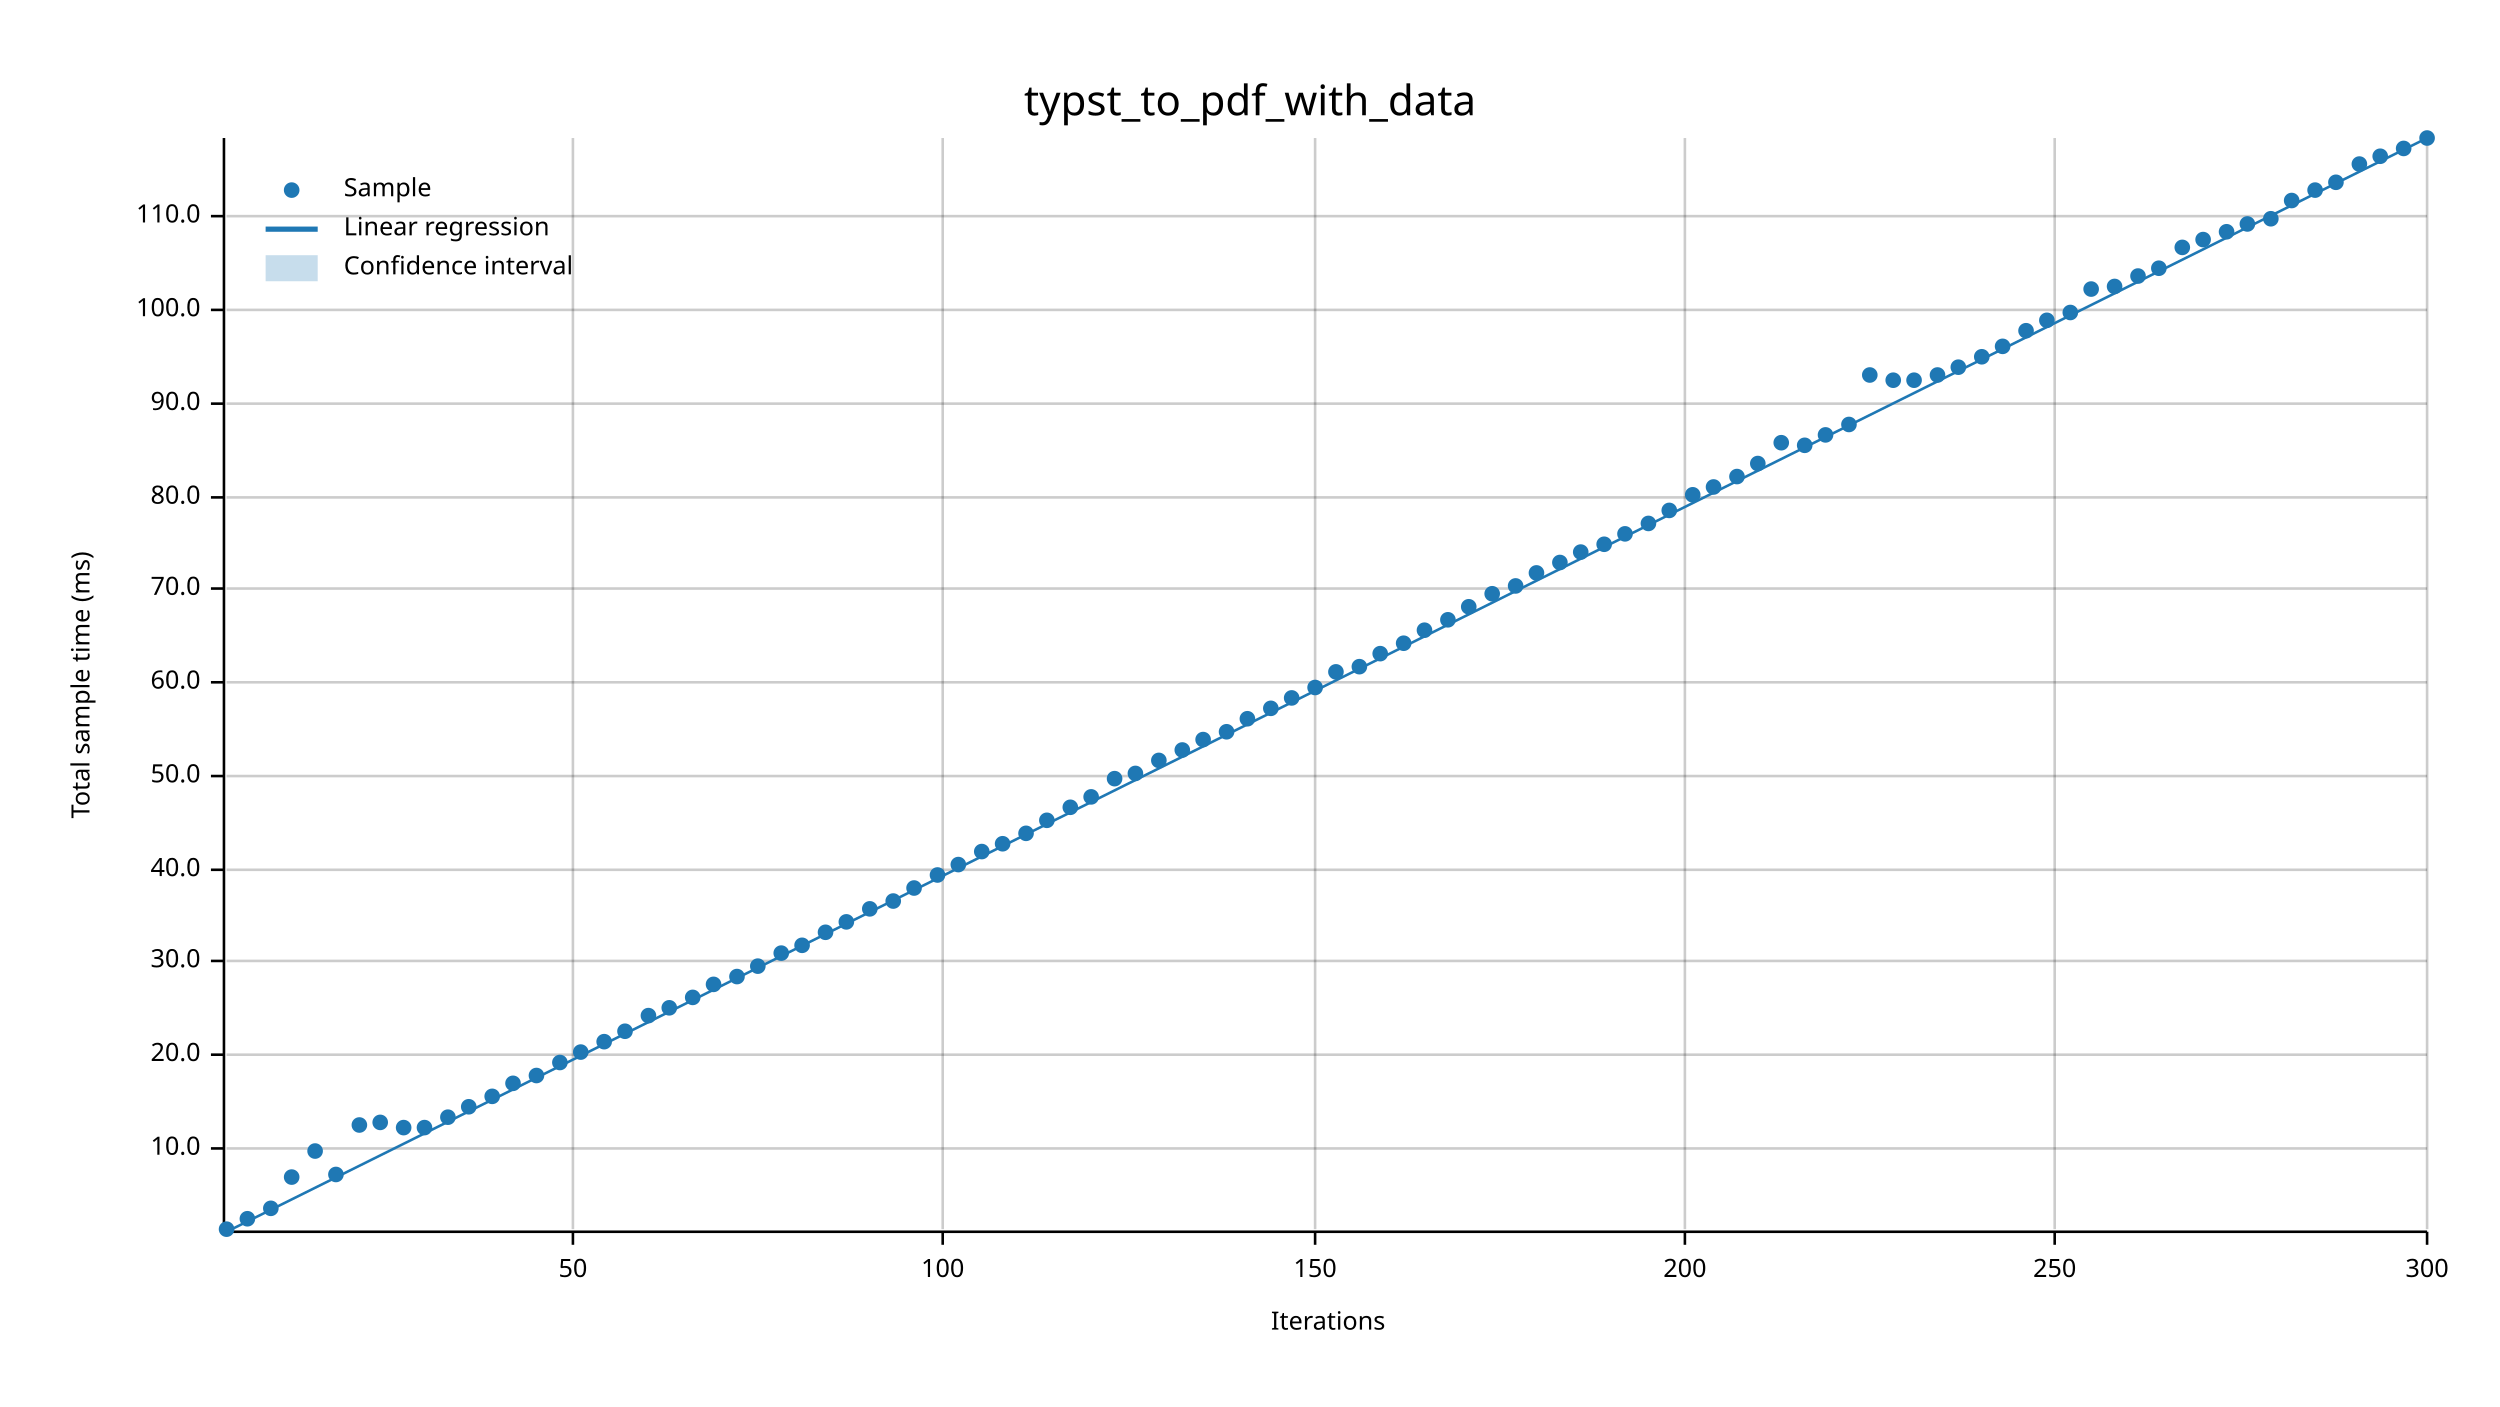
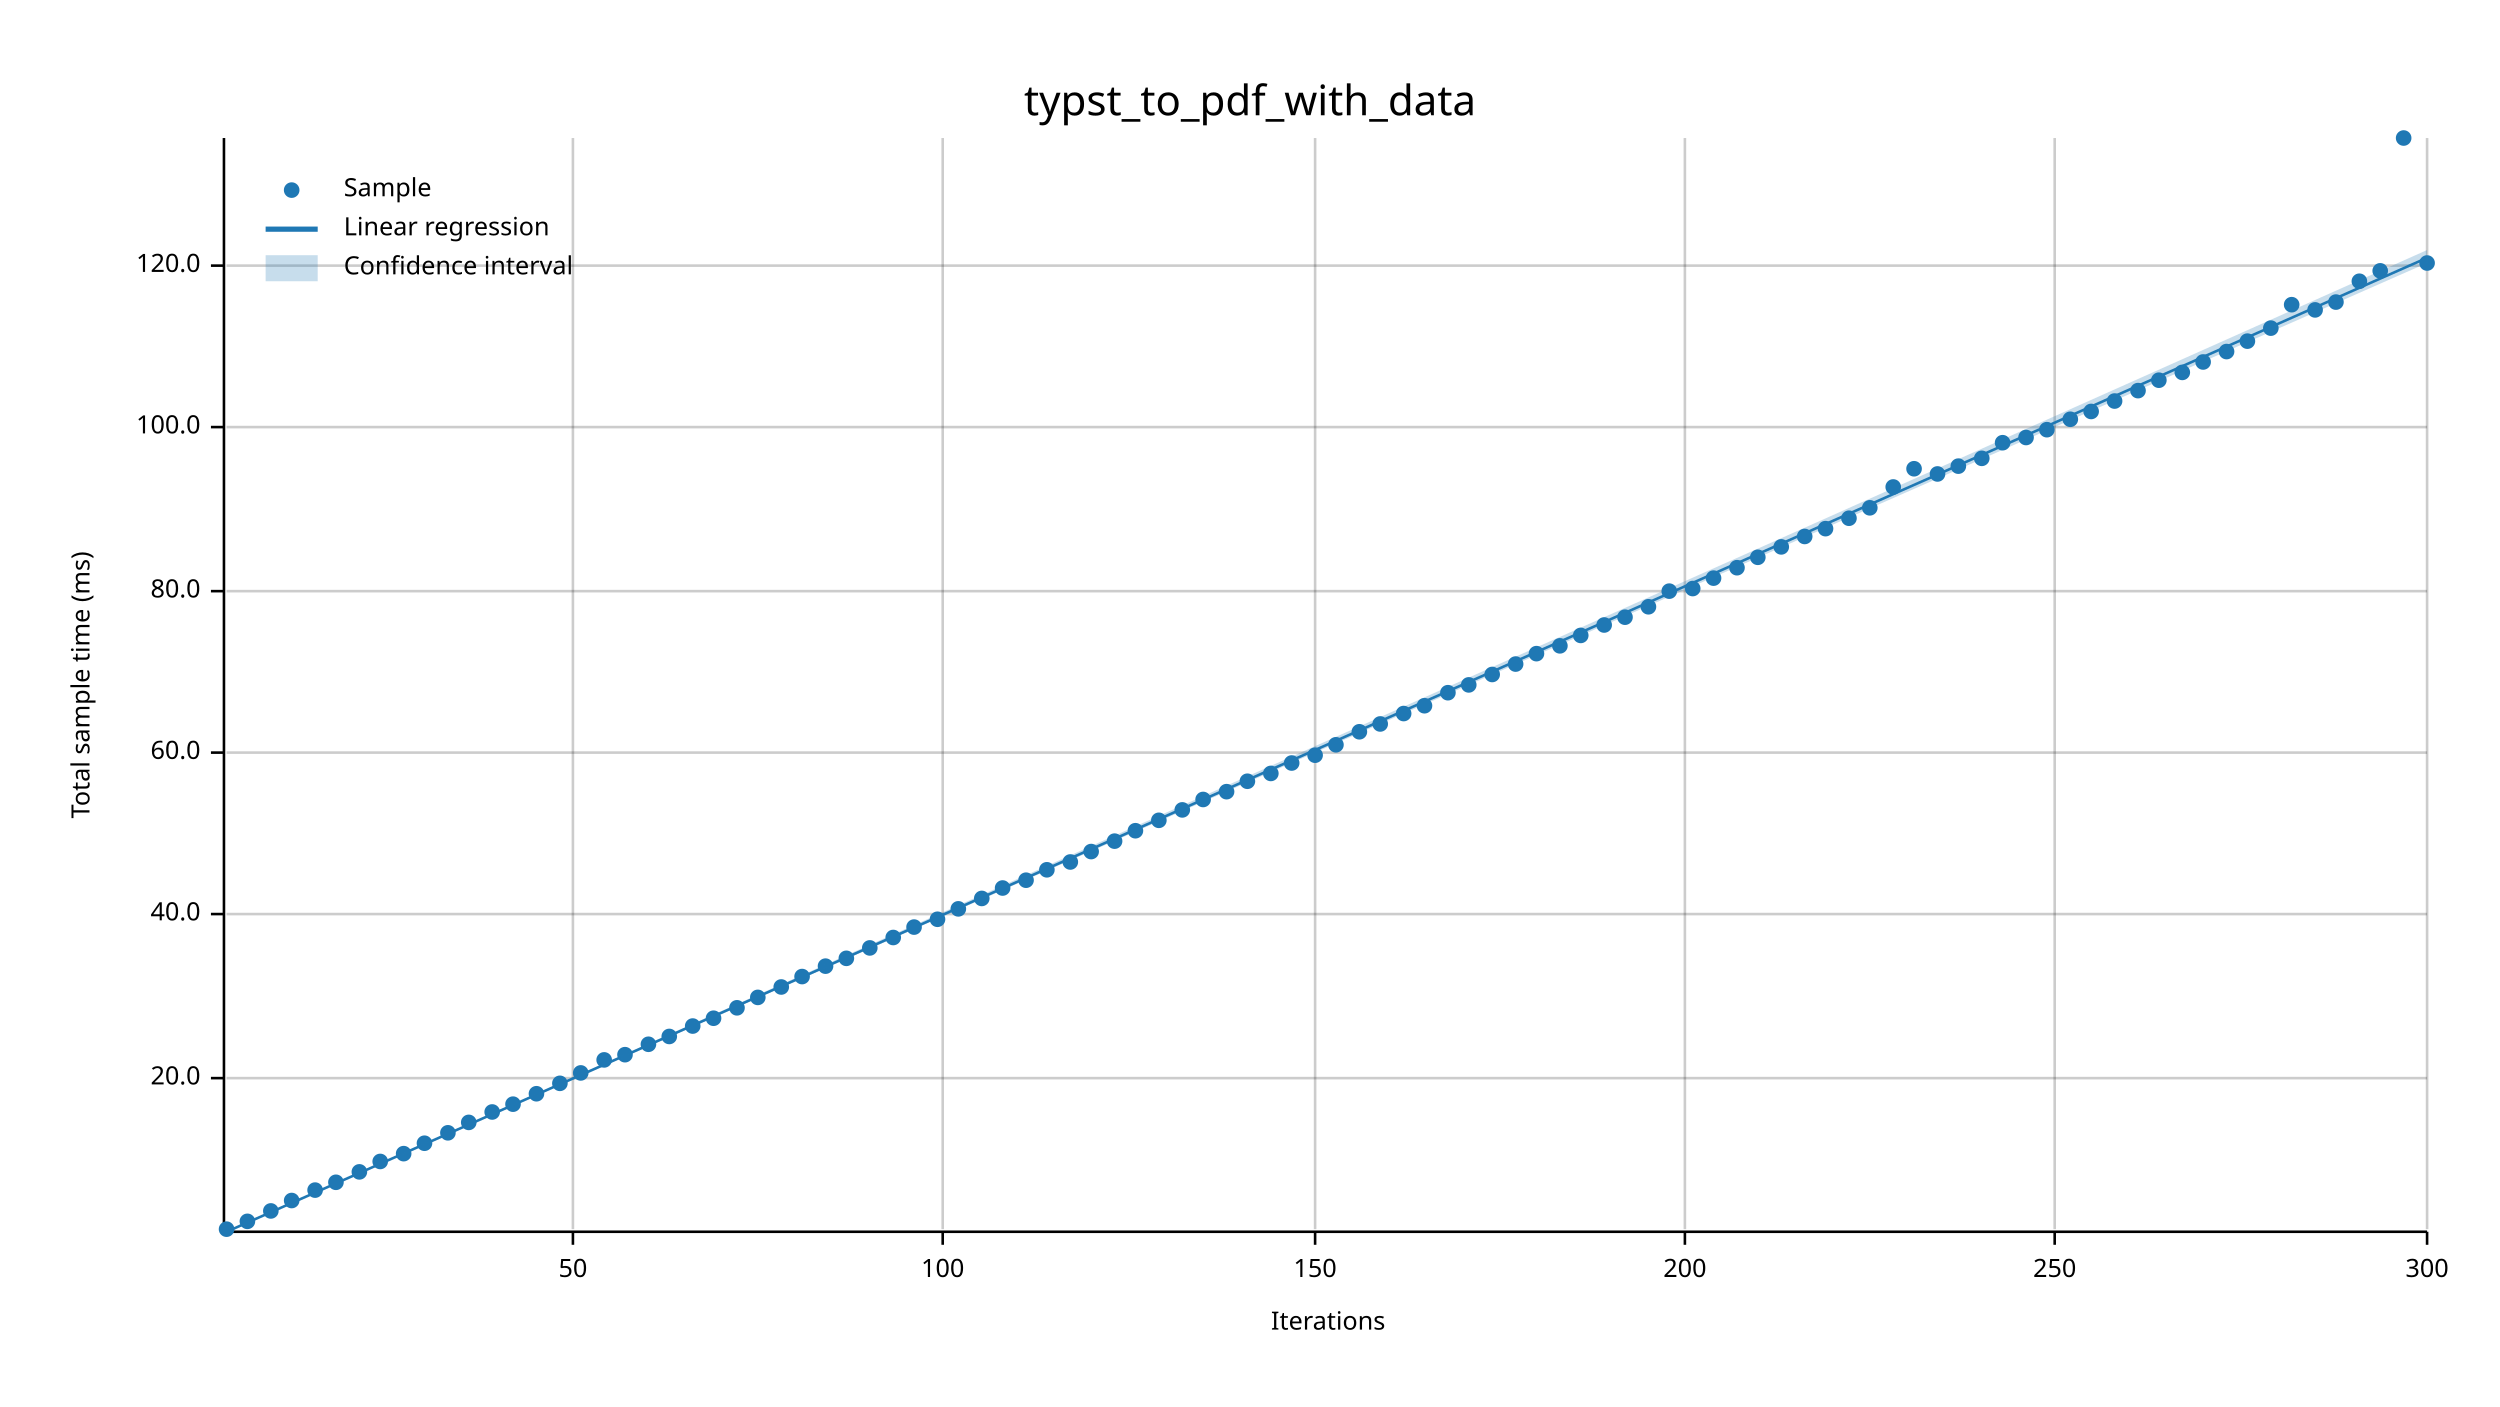
<svg xmlns="http://www.w3.org/2000/svg" width="960" height="540" viewBox="0 0 960 540">
  <text x="480" y="32" dy="0.76em" text-anchor="middle" font-family="sans-serif" font-size="16.129" opacity="1" fill="#000000">
typst_to_pdf_with_data
</text>
  <text x="27" y="263" dy="0.76em" text-anchor="middle" font-family="sans-serif" font-size="9.677" opacity="1" fill="#000000" transform="rotate(270, 27, 263)">
Total sample time (ms)
</text>
  <text x="510" y="513" dy="-0.5ex" text-anchor="middle" font-family="sans-serif" font-size="9.677" opacity="1" fill="#000000">
Iterations
</text>
  <line opacity="0.2" stroke="#000000" stroke-width="1" x1="220" y1="472" x2="220" y2="53" />
  <line opacity="0.2" stroke="#000000" stroke-width="1" x1="362" y1="472" x2="362" y2="53" />
  <line opacity="0.2" stroke="#000000" stroke-width="1" x1="505" y1="472" x2="505" y2="53" />
  <line opacity="0.2" stroke="#000000" stroke-width="1" x1="647" y1="472" x2="647" y2="53" />
  <line opacity="0.2" stroke="#000000" stroke-width="1" x1="789" y1="472" x2="789" y2="53" />
  <line opacity="0.2" stroke="#000000" stroke-width="1" x1="932" y1="472" x2="932" y2="53" />
-   <line opacity="0.2" stroke="#000000" stroke-width="1" x1="87" y1="441" x2="932" y2="441" />
-   <line opacity="0.2" stroke="#000000" stroke-width="1" x1="87" y1="405" x2="932" y2="405" />
-   <line opacity="0.2" stroke="#000000" stroke-width="1" x1="87" y1="369" x2="932" y2="369" />
-   <line opacity="0.2" stroke="#000000" stroke-width="1" x1="87" y1="334" x2="932" y2="334" />
-   <line opacity="0.2" stroke="#000000" stroke-width="1" x1="87" y1="298" x2="932" y2="298" />
-   <line opacity="0.2" stroke="#000000" stroke-width="1" x1="87" y1="262" x2="932" y2="262" />
-   <line opacity="0.2" stroke="#000000" stroke-width="1" x1="87" y1="226" x2="932" y2="226" />
-   <line opacity="0.2" stroke="#000000" stroke-width="1" x1="87" y1="191" x2="932" y2="191" />
-   <line opacity="0.2" stroke="#000000" stroke-width="1" x1="87" y1="155" x2="932" y2="155" />
-   <line opacity="0.2" stroke="#000000" stroke-width="1" x1="87" y1="119" x2="932" y2="119" />
-   <line opacity="0.2" stroke="#000000" stroke-width="1" x1="87" y1="83" x2="932" y2="83" />
+   <line opacity="0.2" stroke="#000000" stroke-width="1" x1="87" y1="414" x2="932" y2="414" />
+   <line opacity="0.2" stroke="#000000" stroke-width="1" x1="87" y1="351" x2="932" y2="351" />
+   <line opacity="0.2" stroke="#000000" stroke-width="1" x1="87" y1="289" x2="932" y2="289" />
+   <line opacity="0.2" stroke="#000000" stroke-width="1" x1="87" y1="227" x2="932" y2="227" />
+   <line opacity="0.2" stroke="#000000" stroke-width="1" x1="87" y1="164" x2="932" y2="164" />
+   <line opacity="0.2" stroke="#000000" stroke-width="1" x1="87" y1="102" x2="932" y2="102" />
  <polyline fill="none" opacity="1" stroke="#000000" stroke-width="1" points="86,53 86,472 " />
-   <text x="77" y="441" dy="0.5ex" text-anchor="end" font-family="sans-serif" font-size="9.677" opacity="1" fill="#000000">
- 10.0
- </text>
-   <polyline fill="none" opacity="1" stroke="#000000" stroke-width="1" points="81,441 86,441 " />
-   <text x="77" y="405" dy="0.5ex" text-anchor="end" font-family="sans-serif" font-size="9.677" opacity="1" fill="#000000">
+   <text x="77" y="414" dy="0.5ex" text-anchor="end" font-family="sans-serif" font-size="9.677" opacity="1" fill="#000000">
20.0
</text>
-   <polyline fill="none" opacity="1" stroke="#000000" stroke-width="1" points="81,405 86,405 " />
-   <text x="77" y="369" dy="0.5ex" text-anchor="end" font-family="sans-serif" font-size="9.677" opacity="1" fill="#000000">
- 30.0
- </text>
-   <polyline fill="none" opacity="1" stroke="#000000" stroke-width="1" points="81,369 86,369 " />
-   <text x="77" y="334" dy="0.5ex" text-anchor="end" font-family="sans-serif" font-size="9.677" opacity="1" fill="#000000">
+   <polyline fill="none" opacity="1" stroke="#000000" stroke-width="1" points="81,414 86,414 " />
+   <text x="77" y="351" dy="0.5ex" text-anchor="end" font-family="sans-serif" font-size="9.677" opacity="1" fill="#000000">
40.0
</text>
-   <polyline fill="none" opacity="1" stroke="#000000" stroke-width="1" points="81,334 86,334 " />
-   <text x="77" y="298" dy="0.5ex" text-anchor="end" font-family="sans-serif" font-size="9.677" opacity="1" fill="#000000">
- 50.0
- </text>
-   <polyline fill="none" opacity="1" stroke="#000000" stroke-width="1" points="81,298 86,298 " />
-   <text x="77" y="262" dy="0.5ex" text-anchor="end" font-family="sans-serif" font-size="9.677" opacity="1" fill="#000000">
+   <polyline fill="none" opacity="1" stroke="#000000" stroke-width="1" points="81,351 86,351 " />
+   <text x="77" y="289" dy="0.5ex" text-anchor="end" font-family="sans-serif" font-size="9.677" opacity="1" fill="#000000">
60.0
</text>
-   <polyline fill="none" opacity="1" stroke="#000000" stroke-width="1" points="81,262 86,262 " />
-   <text x="77" y="226" dy="0.5ex" text-anchor="end" font-family="sans-serif" font-size="9.677" opacity="1" fill="#000000">
- 70.0
- </text>
-   <polyline fill="none" opacity="1" stroke="#000000" stroke-width="1" points="81,226 86,226 " />
-   <text x="77" y="191" dy="0.5ex" text-anchor="end" font-family="sans-serif" font-size="9.677" opacity="1" fill="#000000">
+   <polyline fill="none" opacity="1" stroke="#000000" stroke-width="1" points="81,289 86,289 " />
+   <text x="77" y="227" dy="0.5ex" text-anchor="end" font-family="sans-serif" font-size="9.677" opacity="1" fill="#000000">
80.0
</text>
-   <polyline fill="none" opacity="1" stroke="#000000" stroke-width="1" points="81,191 86,191 " />
-   <text x="77" y="155" dy="0.5ex" text-anchor="end" font-family="sans-serif" font-size="9.677" opacity="1" fill="#000000">
- 90.0
- </text>
-   <polyline fill="none" opacity="1" stroke="#000000" stroke-width="1" points="81,155 86,155 " />
-   <text x="77" y="119" dy="0.5ex" text-anchor="end" font-family="sans-serif" font-size="9.677" opacity="1" fill="#000000">
+   <polyline fill="none" opacity="1" stroke="#000000" stroke-width="1" points="81,227 86,227 " />
+   <text x="77" y="164" dy="0.5ex" text-anchor="end" font-family="sans-serif" font-size="9.677" opacity="1" fill="#000000">
100.0
</text>
-   <polyline fill="none" opacity="1" stroke="#000000" stroke-width="1" points="81,119 86,119 " />
-   <text x="77" y="83" dy="0.5ex" text-anchor="end" font-family="sans-serif" font-size="9.677" opacity="1" fill="#000000">
- 110.0
+   <polyline fill="none" opacity="1" stroke="#000000" stroke-width="1" points="81,164 86,164 " />
+   <text x="77" y="102" dy="0.5ex" text-anchor="end" font-family="sans-serif" font-size="9.677" opacity="1" fill="#000000">
+ 120.0
</text>
-   <polyline fill="none" opacity="1" stroke="#000000" stroke-width="1" points="81,83 86,83 " />
+   <polyline fill="none" opacity="1" stroke="#000000" stroke-width="1" points="81,102 86,102 " />
  <polyline fill="none" opacity="1" stroke="#000000" stroke-width="1" points="87,473 932,473 " />
  <text x="220" y="483" dy="0.76em" text-anchor="middle" font-family="sans-serif" font-size="9.677" opacity="1" fill="#000000">
50
</text>
  <polyline fill="none" opacity="1" stroke="#000000" stroke-width="1" points="220,473 220,478 " />
  <text x="362" y="483" dy="0.76em" text-anchor="middle" font-family="sans-serif" font-size="9.677" opacity="1" fill="#000000">
100
</text>
  <polyline fill="none" opacity="1" stroke="#000000" stroke-width="1" points="362,473 362,478 " />
  <text x="505" y="483" dy="0.76em" text-anchor="middle" font-family="sans-serif" font-size="9.677" opacity="1" fill="#000000">
150
</text>
  <polyline fill="none" opacity="1" stroke="#000000" stroke-width="1" points="505,473 505,478 " />
  <text x="647" y="483" dy="0.76em" text-anchor="middle" font-family="sans-serif" font-size="9.677" opacity="1" fill="#000000">
200
</text>
  <polyline fill="none" opacity="1" stroke="#000000" stroke-width="1" points="647,473 647,478 " />
  <text x="789" y="483" dy="0.76em" text-anchor="middle" font-family="sans-serif" font-size="9.677" opacity="1" fill="#000000">
250
</text>
  <polyline fill="none" opacity="1" stroke="#000000" stroke-width="1" points="789,473 789,478 " />
  <text x="932" y="483" dy="0.76em" text-anchor="middle" font-family="sans-serif" font-size="9.677" opacity="1" fill="#000000">
300
</text>
  <polyline fill="none" opacity="1" stroke="#000000" stroke-width="1" points="932,473 932,478 " />
  <circle cx="87" cy="472" r="3" opacity="1" fill="#1F78B4" stroke="none" stroke-width="1" />
-   <circle cx="95" cy="468" r="3" opacity="1" fill="#1F78B4" stroke="none" stroke-width="1" />
-   <circle cx="104" cy="464" r="3" opacity="1" fill="#1F78B4" stroke="none" stroke-width="1" />
-   <circle cx="112" cy="452" r="3" opacity="1" fill="#1F78B4" stroke="none" stroke-width="1" />
-   <circle cx="121" cy="442" r="3" opacity="1" fill="#1F78B4" stroke="none" stroke-width="1" />
-   <circle cx="129" cy="451" r="3" opacity="1" fill="#1F78B4" stroke="none" stroke-width="1" />
-   <circle cx="138" cy="432" r="3" opacity="1" fill="#1F78B4" stroke="none" stroke-width="1" />
-   <circle cx="146" cy="431" r="3" opacity="1" fill="#1F78B4" stroke="none" stroke-width="1" />
-   <circle cx="155" cy="433" r="3" opacity="1" fill="#1F78B4" stroke="none" stroke-width="1" />
-   <circle cx="163" cy="433" r="3" opacity="1" fill="#1F78B4" stroke="none" stroke-width="1" />
-   <circle cx="172" cy="429" r="3" opacity="1" fill="#1F78B4" stroke="none" stroke-width="1" />
-   <circle cx="180" cy="425" r="3" opacity="1" fill="#1F78B4" stroke="none" stroke-width="1" />
-   <circle cx="189" cy="421" r="3" opacity="1" fill="#1F78B4" stroke="none" stroke-width="1" />
-   <circle cx="197" cy="416" r="3" opacity="1" fill="#1F78B4" stroke="none" stroke-width="1" />
-   <circle cx="206" cy="413" r="3" opacity="1" fill="#1F78B4" stroke="none" stroke-width="1" />
-   <circle cx="215" cy="408" r="3" opacity="1" fill="#1F78B4" stroke="none" stroke-width="1" />
-   <circle cx="223" cy="404" r="3" opacity="1" fill="#1F78B4" stroke="none" stroke-width="1" />
-   <circle cx="232" cy="400" r="3" opacity="1" fill="#1F78B4" stroke="none" stroke-width="1" />
-   <circle cx="240" cy="396" r="3" opacity="1" fill="#1F78B4" stroke="none" stroke-width="1" />
-   <circle cx="249" cy="390" r="3" opacity="1" fill="#1F78B4" stroke="none" stroke-width="1" />
-   <circle cx="257" cy="387" r="3" opacity="1" fill="#1F78B4" stroke="none" stroke-width="1" />
-   <circle cx="266" cy="383" r="3" opacity="1" fill="#1F78B4" stroke="none" stroke-width="1" />
-   <circle cx="274" cy="378" r="3" opacity="1" fill="#1F78B4" stroke="none" stroke-width="1" />
-   <circle cx="283" cy="375" r="3" opacity="1" fill="#1F78B4" stroke="none" stroke-width="1" />
-   <circle cx="291" cy="371" r="3" opacity="1" fill="#1F78B4" stroke="none" stroke-width="1" />
-   <circle cx="300" cy="366" r="3" opacity="1" fill="#1F78B4" stroke="none" stroke-width="1" />
-   <circle cx="308" cy="363" r="3" opacity="1" fill="#1F78B4" stroke="none" stroke-width="1" />
-   <circle cx="317" cy="358" r="3" opacity="1" fill="#1F78B4" stroke="none" stroke-width="1" />
-   <circle cx="325" cy="354" r="3" opacity="1" fill="#1F78B4" stroke="none" stroke-width="1" />
-   <circle cx="334" cy="349" r="3" opacity="1" fill="#1F78B4" stroke="none" stroke-width="1" />
-   <circle cx="343" cy="346" r="3" opacity="1" fill="#1F78B4" stroke="none" stroke-width="1" />
-   <circle cx="351" cy="341" r="3" opacity="1" fill="#1F78B4" stroke="none" stroke-width="1" />
-   <circle cx="360" cy="336" r="3" opacity="1" fill="#1F78B4" stroke="none" stroke-width="1" />
-   <circle cx="368" cy="332" r="3" opacity="1" fill="#1F78B4" stroke="none" stroke-width="1" />
-   <circle cx="377" cy="327" r="3" opacity="1" fill="#1F78B4" stroke="none" stroke-width="1" />
-   <circle cx="385" cy="324" r="3" opacity="1" fill="#1F78B4" stroke="none" stroke-width="1" />
-   <circle cx="394" cy="320" r="3" opacity="1" fill="#1F78B4" stroke="none" stroke-width="1" />
-   <circle cx="402" cy="315" r="3" opacity="1" fill="#1F78B4" stroke="none" stroke-width="1" />
-   <circle cx="411" cy="310" r="3" opacity="1" fill="#1F78B4" stroke="none" stroke-width="1" />
-   <circle cx="419" cy="306" r="3" opacity="1" fill="#1F78B4" stroke="none" stroke-width="1" />
-   <circle cx="428" cy="299" r="3" opacity="1" fill="#1F78B4" stroke="none" stroke-width="1" />
-   <circle cx="436" cy="297" r="3" opacity="1" fill="#1F78B4" stroke="none" stroke-width="1" />
-   <circle cx="445" cy="292" r="3" opacity="1" fill="#1F78B4" stroke="none" stroke-width="1" />
-   <circle cx="454" cy="288" r="3" opacity="1" fill="#1F78B4" stroke="none" stroke-width="1" />
-   <circle cx="462" cy="284" r="3" opacity="1" fill="#1F78B4" stroke="none" stroke-width="1" />
-   <circle cx="471" cy="281" r="3" opacity="1" fill="#1F78B4" stroke="none" stroke-width="1" />
-   <circle cx="479" cy="276" r="3" opacity="1" fill="#1F78B4" stroke="none" stroke-width="1" />
-   <circle cx="488" cy="272" r="3" opacity="1" fill="#1F78B4" stroke="none" stroke-width="1" />
-   <circle cx="496" cy="268" r="3" opacity="1" fill="#1F78B4" stroke="none" stroke-width="1" />
-   <circle cx="505" cy="264" r="3" opacity="1" fill="#1F78B4" stroke="none" stroke-width="1" />
-   <circle cx="513" cy="258" r="3" opacity="1" fill="#1F78B4" stroke="none" stroke-width="1" />
-   <circle cx="522" cy="256" r="3" opacity="1" fill="#1F78B4" stroke="none" stroke-width="1" />
-   <circle cx="530" cy="251" r="3" opacity="1" fill="#1F78B4" stroke="none" stroke-width="1" />
-   <circle cx="539" cy="247" r="3" opacity="1" fill="#1F78B4" stroke="none" stroke-width="1" />
-   <circle cx="547" cy="242" r="3" opacity="1" fill="#1F78B4" stroke="none" stroke-width="1" />
-   <circle cx="556" cy="238" r="3" opacity="1" fill="#1F78B4" stroke="none" stroke-width="1" />
-   <circle cx="564" cy="233" r="3" opacity="1" fill="#1F78B4" stroke="none" stroke-width="1" />
-   <circle cx="573" cy="228" r="3" opacity="1" fill="#1F78B4" stroke="none" stroke-width="1" />
-   <circle cx="582" cy="225" r="3" opacity="1" fill="#1F78B4" stroke="none" stroke-width="1" />
-   <circle cx="590" cy="220" r="3" opacity="1" fill="#1F78B4" stroke="none" stroke-width="1" />
-   <circle cx="599" cy="216" r="3" opacity="1" fill="#1F78B4" stroke="none" stroke-width="1" />
-   <circle cx="607" cy="212" r="3" opacity="1" fill="#1F78B4" stroke="none" stroke-width="1" />
-   <circle cx="616" cy="209" r="3" opacity="1" fill="#1F78B4" stroke="none" stroke-width="1" />
-   <circle cx="624" cy="205" r="3" opacity="1" fill="#1F78B4" stroke="none" stroke-width="1" />
-   <circle cx="633" cy="201" r="3" opacity="1" fill="#1F78B4" stroke="none" stroke-width="1" />
-   <circle cx="641" cy="196" r="3" opacity="1" fill="#1F78B4" stroke="none" stroke-width="1" />
-   <circle cx="650" cy="190" r="3" opacity="1" fill="#1F78B4" stroke="none" stroke-width="1" />
-   <circle cx="658" cy="187" r="3" opacity="1" fill="#1F78B4" stroke="none" stroke-width="1" />
-   <circle cx="667" cy="183" r="3" opacity="1" fill="#1F78B4" stroke="none" stroke-width="1" />
-   <circle cx="675" cy="178" r="3" opacity="1" fill="#1F78B4" stroke="none" stroke-width="1" />
-   <circle cx="684" cy="170" r="3" opacity="1" fill="#1F78B4" stroke="none" stroke-width="1" />
-   <circle cx="693" cy="171" r="3" opacity="1" fill="#1F78B4" stroke="none" stroke-width="1" />
-   <circle cx="701" cy="167" r="3" opacity="1" fill="#1F78B4" stroke="none" stroke-width="1" />
-   <circle cx="710" cy="163" r="3" opacity="1" fill="#1F78B4" stroke="none" stroke-width="1" />
-   <circle cx="718" cy="144" r="3" opacity="1" fill="#1F78B4" stroke="none" stroke-width="1" />
-   <circle cx="727" cy="146" r="3" opacity="1" fill="#1F78B4" stroke="none" stroke-width="1" />
-   <circle cx="735" cy="146" r="3" opacity="1" fill="#1F78B4" stroke="none" stroke-width="1" />
-   <circle cx="744" cy="144" r="3" opacity="1" fill="#1F78B4" stroke="none" stroke-width="1" />
-   <circle cx="752" cy="141" r="3" opacity="1" fill="#1F78B4" stroke="none" stroke-width="1" />
-   <circle cx="761" cy="137" r="3" opacity="1" fill="#1F78B4" stroke="none" stroke-width="1" />
-   <circle cx="769" cy="133" r="3" opacity="1" fill="#1F78B4" stroke="none" stroke-width="1" />
-   <circle cx="778" cy="127" r="3" opacity="1" fill="#1F78B4" stroke="none" stroke-width="1" />
-   <circle cx="786" cy="123" r="3" opacity="1" fill="#1F78B4" stroke="none" stroke-width="1" />
-   <circle cx="795" cy="120" r="3" opacity="1" fill="#1F78B4" stroke="none" stroke-width="1" />
-   <circle cx="803" cy="111" r="3" opacity="1" fill="#1F78B4" stroke="none" stroke-width="1" />
-   <circle cx="812" cy="110" r="3" opacity="1" fill="#1F78B4" stroke="none" stroke-width="1" />
-   <circle cx="821" cy="106" r="3" opacity="1" fill="#1F78B4" stroke="none" stroke-width="1" />
-   <circle cx="829" cy="103" r="3" opacity="1" fill="#1F78B4" stroke="none" stroke-width="1" />
-   <circle cx="838" cy="95" r="3" opacity="1" fill="#1F78B4" stroke="none" stroke-width="1" />
-   <circle cx="846" cy="92" r="3" opacity="1" fill="#1F78B4" stroke="none" stroke-width="1" />
-   <circle cx="855" cy="89" r="3" opacity="1" fill="#1F78B4" stroke="none" stroke-width="1" />
-   <circle cx="863" cy="86" r="3" opacity="1" fill="#1F78B4" stroke="none" stroke-width="1" />
-   <circle cx="872" cy="84" r="3" opacity="1" fill="#1F78B4" stroke="none" stroke-width="1" />
-   <circle cx="880" cy="77" r="3" opacity="1" fill="#1F78B4" stroke="none" stroke-width="1" />
-   <circle cx="889" cy="73" r="3" opacity="1" fill="#1F78B4" stroke="none" stroke-width="1" />
-   <circle cx="897" cy="70" r="3" opacity="1" fill="#1F78B4" stroke="none" stroke-width="1" />
-   <circle cx="906" cy="63" r="3" opacity="1" fill="#1F78B4" stroke="none" stroke-width="1" />
-   <circle cx="914" cy="60" r="3" opacity="1" fill="#1F78B4" stroke="none" stroke-width="1" />
-   <circle cx="923" cy="57" r="3" opacity="1" fill="#1F78B4" stroke="none" stroke-width="1" />
-   <circle cx="932" cy="53" r="3" opacity="1" fill="#1F78B4" stroke="none" stroke-width="1" />
-   <polyline fill="none" opacity="1" stroke="#1F78B4" stroke-width="1" points="87,473 932,53 " />
-   <polygon opacity="0.25" fill="#1F78B4" points="87,473 932,53 932,53 " />
+   <circle cx="95" cy="469" r="3" opacity="1" fill="#1F78B4" stroke="none" stroke-width="1" />
+   <circle cx="104" cy="465" r="3" opacity="1" fill="#1F78B4" stroke="none" stroke-width="1" />
+   <circle cx="112" cy="461" r="3" opacity="1" fill="#1F78B4" stroke="none" stroke-width="1" />
+   <circle cx="121" cy="457" r="3" opacity="1" fill="#1F78B4" stroke="none" stroke-width="1" />
+   <circle cx="129" cy="454" r="3" opacity="1" fill="#1F78B4" stroke="none" stroke-width="1" />
+   <circle cx="138" cy="450" r="3" opacity="1" fill="#1F78B4" stroke="none" stroke-width="1" />
+   <circle cx="146" cy="446" r="3" opacity="1" fill="#1F78B4" stroke="none" stroke-width="1" />
+   <circle cx="155" cy="443" r="3" opacity="1" fill="#1F78B4" stroke="none" stroke-width="1" />
+   <circle cx="163" cy="439" r="3" opacity="1" fill="#1F78B4" stroke="none" stroke-width="1" />
+   <circle cx="172" cy="435" r="3" opacity="1" fill="#1F78B4" stroke="none" stroke-width="1" />
+   <circle cx="180" cy="431" r="3" opacity="1" fill="#1F78B4" stroke="none" stroke-width="1" />
+   <circle cx="189" cy="427" r="3" opacity="1" fill="#1F78B4" stroke="none" stroke-width="1" />
+   <circle cx="197" cy="424" r="3" opacity="1" fill="#1F78B4" stroke="none" stroke-width="1" />
+   <circle cx="206" cy="420" r="3" opacity="1" fill="#1F78B4" stroke="none" stroke-width="1" />
+   <circle cx="215" cy="416" r="3" opacity="1" fill="#1F78B4" stroke="none" stroke-width="1" />
+   <circle cx="223" cy="412" r="3" opacity="1" fill="#1F78B4" stroke="none" stroke-width="1" />
+   <circle cx="232" cy="407" r="3" opacity="1" fill="#1F78B4" stroke="none" stroke-width="1" />
+   <circle cx="240" cy="405" r="3" opacity="1" fill="#1F78B4" stroke="none" stroke-width="1" />
+   <circle cx="249" cy="401" r="3" opacity="1" fill="#1F78B4" stroke="none" stroke-width="1" />
+   <circle cx="257" cy="398" r="3" opacity="1" fill="#1F78B4" stroke="none" stroke-width="1" />
+   <circle cx="266" cy="394" r="3" opacity="1" fill="#1F78B4" stroke="none" stroke-width="1" />
+   <circle cx="274" cy="391" r="3" opacity="1" fill="#1F78B4" stroke="none" stroke-width="1" />
+   <circle cx="283" cy="387" r="3" opacity="1" fill="#1F78B4" stroke="none" stroke-width="1" />
+   <circle cx="291" cy="383" r="3" opacity="1" fill="#1F78B4" stroke="none" stroke-width="1" />
+   <circle cx="300" cy="379" r="3" opacity="1" fill="#1F78B4" stroke="none" stroke-width="1" />
+   <circle cx="308" cy="375" r="3" opacity="1" fill="#1F78B4" stroke="none" stroke-width="1" />
+   <circle cx="317" cy="371" r="3" opacity="1" fill="#1F78B4" stroke="none" stroke-width="1" />
+   <circle cx="325" cy="368" r="3" opacity="1" fill="#1F78B4" stroke="none" stroke-width="1" />
+   <circle cx="334" cy="364" r="3" opacity="1" fill="#1F78B4" stroke="none" stroke-width="1" />
+   <circle cx="343" cy="360" r="3" opacity="1" fill="#1F78B4" stroke="none" stroke-width="1" />
+   <circle cx="351" cy="356" r="3" opacity="1" fill="#1F78B4" stroke="none" stroke-width="1" />
+   <circle cx="360" cy="353" r="3" opacity="1" fill="#1F78B4" stroke="none" stroke-width="1" />
+   <circle cx="368" cy="349" r="3" opacity="1" fill="#1F78B4" stroke="none" stroke-width="1" />
+   <circle cx="377" cy="345" r="3" opacity="1" fill="#1F78B4" stroke="none" stroke-width="1" />
+   <circle cx="385" cy="341" r="3" opacity="1" fill="#1F78B4" stroke="none" stroke-width="1" />
+   <circle cx="394" cy="338" r="3" opacity="1" fill="#1F78B4" stroke="none" stroke-width="1" />
+   <circle cx="402" cy="334" r="3" opacity="1" fill="#1F78B4" stroke="none" stroke-width="1" />
+   <circle cx="411" cy="331" r="3" opacity="1" fill="#1F78B4" stroke="none" stroke-width="1" />
+   <circle cx="419" cy="327" r="3" opacity="1" fill="#1F78B4" stroke="none" stroke-width="1" />
+   <circle cx="428" cy="323" r="3" opacity="1" fill="#1F78B4" stroke="none" stroke-width="1" />
+   <circle cx="436" cy="319" r="3" opacity="1" fill="#1F78B4" stroke="none" stroke-width="1" />
+   <circle cx="445" cy="315" r="3" opacity="1" fill="#1F78B4" stroke="none" stroke-width="1" />
+   <circle cx="454" cy="311" r="3" opacity="1" fill="#1F78B4" stroke="none" stroke-width="1" />
+   <circle cx="462" cy="307" r="3" opacity="1" fill="#1F78B4" stroke="none" stroke-width="1" />
+   <circle cx="471" cy="304" r="3" opacity="1" fill="#1F78B4" stroke="none" stroke-width="1" />
+   <circle cx="479" cy="300" r="3" opacity="1" fill="#1F78B4" stroke="none" stroke-width="1" />
+   <circle cx="488" cy="297" r="3" opacity="1" fill="#1F78B4" stroke="none" stroke-width="1" />
+   <circle cx="496" cy="293" r="3" opacity="1" fill="#1F78B4" stroke="none" stroke-width="1" />
+   <circle cx="505" cy="290" r="3" opacity="1" fill="#1F78B4" stroke="none" stroke-width="1" />
+   <circle cx="513" cy="286" r="3" opacity="1" fill="#1F78B4" stroke="none" stroke-width="1" />
+   <circle cx="522" cy="281" r="3" opacity="1" fill="#1F78B4" stroke="none" stroke-width="1" />
+   <circle cx="530" cy="278" r="3" opacity="1" fill="#1F78B4" stroke="none" stroke-width="1" />
+   <circle cx="539" cy="274" r="3" opacity="1" fill="#1F78B4" stroke="none" stroke-width="1" />
+   <circle cx="547" cy="271" r="3" opacity="1" fill="#1F78B4" stroke="none" stroke-width="1" />
+   <circle cx="556" cy="266" r="3" opacity="1" fill="#1F78B4" stroke="none" stroke-width="1" />
+   <circle cx="564" cy="263" r="3" opacity="1" fill="#1F78B4" stroke="none" stroke-width="1" />
+   <circle cx="573" cy="259" r="3" opacity="1" fill="#1F78B4" stroke="none" stroke-width="1" />
+   <circle cx="582" cy="255" r="3" opacity="1" fill="#1F78B4" stroke="none" stroke-width="1" />
+   <circle cx="590" cy="251" r="3" opacity="1" fill="#1F78B4" stroke="none" stroke-width="1" />
+   <circle cx="599" cy="248" r="3" opacity="1" fill="#1F78B4" stroke="none" stroke-width="1" />
+   <circle cx="607" cy="244" r="3" opacity="1" fill="#1F78B4" stroke="none" stroke-width="1" />
+   <circle cx="616" cy="240" r="3" opacity="1" fill="#1F78B4" stroke="none" stroke-width="1" />
+   <circle cx="624" cy="237" r="3" opacity="1" fill="#1F78B4" stroke="none" stroke-width="1" />
+   <circle cx="633" cy="233" r="3" opacity="1" fill="#1F78B4" stroke="none" stroke-width="1" />
+   <circle cx="641" cy="227" r="3" opacity="1" fill="#1F78B4" stroke="none" stroke-width="1" />
+   <circle cx="650" cy="226" r="3" opacity="1" fill="#1F78B4" stroke="none" stroke-width="1" />
+   <circle cx="658" cy="222" r="3" opacity="1" fill="#1F78B4" stroke="none" stroke-width="1" />
+   <circle cx="667" cy="218" r="3" opacity="1" fill="#1F78B4" stroke="none" stroke-width="1" />
+   <circle cx="675" cy="214" r="3" opacity="1" fill="#1F78B4" stroke="none" stroke-width="1" />
+   <circle cx="684" cy="210" r="3" opacity="1" fill="#1F78B4" stroke="none" stroke-width="1" />
+   <circle cx="693" cy="206" r="3" opacity="1" fill="#1F78B4" stroke="none" stroke-width="1" />
+   <circle cx="701" cy="203" r="3" opacity="1" fill="#1F78B4" stroke="none" stroke-width="1" />
+   <circle cx="710" cy="199" r="3" opacity="1" fill="#1F78B4" stroke="none" stroke-width="1" />
+   <circle cx="718" cy="195" r="3" opacity="1" fill="#1F78B4" stroke="none" stroke-width="1" />
+   <circle cx="727" cy="187" r="3" opacity="1" fill="#1F78B4" stroke="none" stroke-width="1" />
+   <circle cx="735" cy="180" r="3" opacity="1" fill="#1F78B4" stroke="none" stroke-width="1" />
+   <circle cx="744" cy="182" r="3" opacity="1" fill="#1F78B4" stroke="none" stroke-width="1" />
+   <circle cx="752" cy="179" r="3" opacity="1" fill="#1F78B4" stroke="none" stroke-width="1" />
+   <circle cx="761" cy="176" r="3" opacity="1" fill="#1F78B4" stroke="none" stroke-width="1" />
+   <circle cx="769" cy="170" r="3" opacity="1" fill="#1F78B4" stroke="none" stroke-width="1" />
+   <circle cx="778" cy="168" r="3" opacity="1" fill="#1F78B4" stroke="none" stroke-width="1" />
+   <circle cx="786" cy="165" r="3" opacity="1" fill="#1F78B4" stroke="none" stroke-width="1" />
+   <circle cx="795" cy="161" r="3" opacity="1" fill="#1F78B4" stroke="none" stroke-width="1" />
+   <circle cx="803" cy="158" r="3" opacity="1" fill="#1F78B4" stroke="none" stroke-width="1" />
+   <circle cx="812" cy="154" r="3" opacity="1" fill="#1F78B4" stroke="none" stroke-width="1" />
+   <circle cx="821" cy="150" r="3" opacity="1" fill="#1F78B4" stroke="none" stroke-width="1" />
+   <circle cx="829" cy="146" r="3" opacity="1" fill="#1F78B4" stroke="none" stroke-width="1" />
+   <circle cx="838" cy="143" r="3" opacity="1" fill="#1F78B4" stroke="none" stroke-width="1" />
+   <circle cx="846" cy="139" r="3" opacity="1" fill="#1F78B4" stroke="none" stroke-width="1" />
+   <circle cx="855" cy="135" r="3" opacity="1" fill="#1F78B4" stroke="none" stroke-width="1" />
+   <circle cx="863" cy="131" r="3" opacity="1" fill="#1F78B4" stroke="none" stroke-width="1" />
+   <circle cx="872" cy="126" r="3" opacity="1" fill="#1F78B4" stroke="none" stroke-width="1" />
+   <circle cx="880" cy="117" r="3" opacity="1" fill="#1F78B4" stroke="none" stroke-width="1" />
+   <circle cx="889" cy="119" r="3" opacity="1" fill="#1F78B4" stroke="none" stroke-width="1" />
+   <circle cx="897" cy="116" r="3" opacity="1" fill="#1F78B4" stroke="none" stroke-width="1" />
+   <circle cx="906" cy="108" r="3" opacity="1" fill="#1F78B4" stroke="none" stroke-width="1" />
+   <circle cx="914" cy="104" r="3" opacity="1" fill="#1F78B4" stroke="none" stroke-width="1" />
+   <circle cx="923" cy="53" r="3" opacity="1" fill="#1F78B4" stroke="none" stroke-width="1" />
+   <circle cx="932" cy="101" r="3" opacity="1" fill="#1F78B4" stroke="none" stroke-width="1" />
+   <polyline fill="none" opacity="1" stroke="#1F78B4" stroke-width="1" points="87,473 932,99 " />
+   <polygon opacity="0.25" fill="#1F78B4" points="87,473 932,101 932,96 " />
  <text x="132" y="68" dy="0.76em" text-anchor="start" font-family="sans-serif" font-size="9.677" opacity="1" fill="#000000">
Sample
</text>
  <text x="132" y="83" dy="0.76em" text-anchor="start" font-family="sans-serif" font-size="9.677" opacity="1" fill="#000000">
Linear regression
</text>
  <text x="132" y="98" dy="0.76em" text-anchor="start" font-family="sans-serif" font-size="9.677" opacity="1" fill="#000000">
Confidence interval
</text>
  <circle cx="112" cy="73" r="3" opacity="1" fill="#1F78B4" stroke="none" stroke-width="1" />
  <polyline fill="none" opacity="1" stroke="#1F78B4" stroke-width="2" points="102,88 122,88 " />
  <rect x="102" y="98" width="20" height="10" opacity="0.25" fill="#1F78B4" stroke="none" />
</svg>
